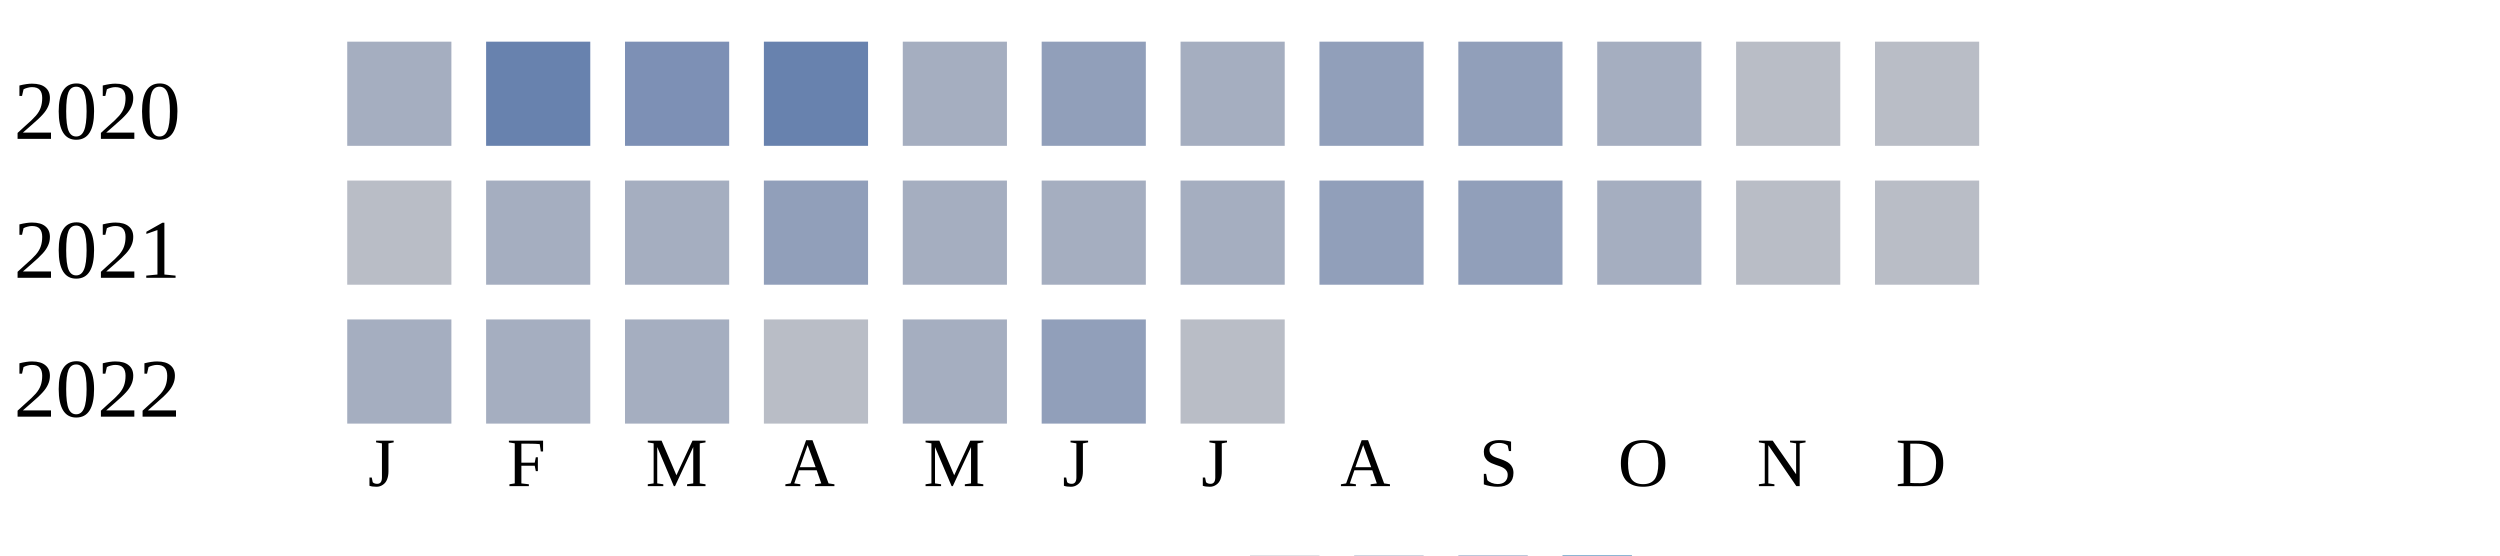
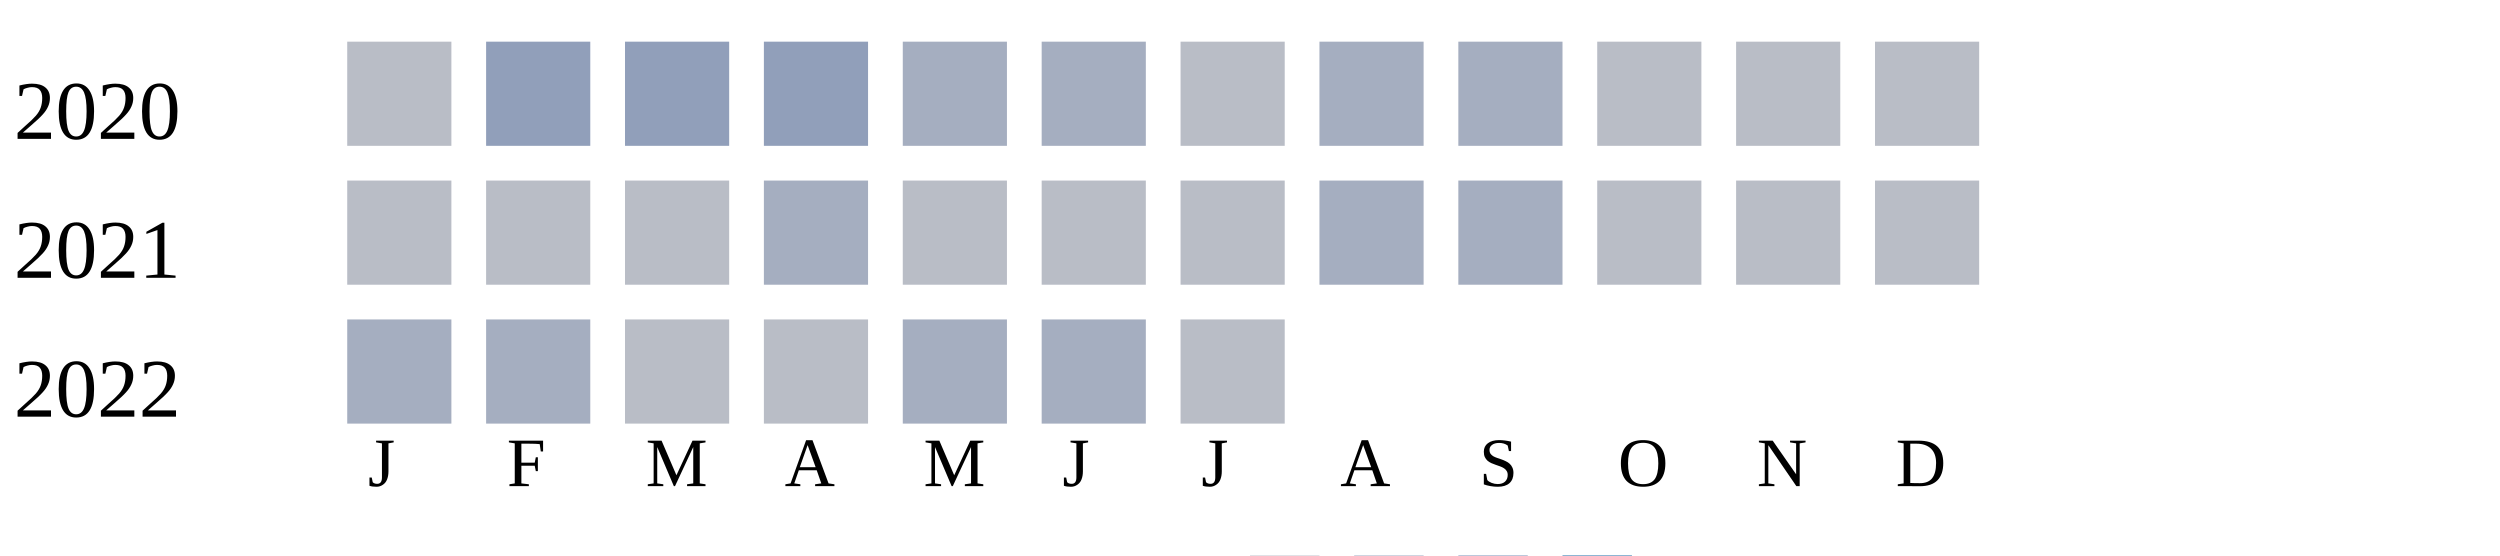
<svg xmlns="http://www.w3.org/2000/svg" width="360" height="80">
  <g transform="translate(0 0)">
    <text x="2" y="20">2020</text>
-     <rect x="50" y="6" width="15" height="15" fill="#a5aec0" />
-     <rect x="70" y="6" width="15" height="15" fill="#6882ae" />
-     <rect x="90" y="6" width="15" height="15" fill="#7d90b5" />
-     <rect x="110" y="6" width="15" height="15" fill="#6882ae" />
+     <rect x="50" y="6" width="15" height="15" fill="#b9bdc6" />
+     <rect x="70" y="6" width="15" height="15" fill="#919fba" />
+     <rect x="90" y="6" width="15" height="15" fill="#919fba" />
+     <rect x="110" y="6" width="15" height="15" fill="#919fba" />
    <rect x="130" y="6" width="15" height="15" fill="#a5aec0" />
-     <rect x="150" y="6" width="15" height="15" fill="#919fba" />
-     <rect x="170" y="6" width="15" height="15" fill="#a5aec0" />
-     <rect x="190" y="6" width="15" height="15" fill="#919fba" />
-     <rect x="210" y="6" width="15" height="15" fill="#919fba" />
-     <rect x="230" y="6" width="15" height="15" fill="#a5aec0" />
+     <rect x="150" y="6" width="15" height="15" fill="#a5aec0" />
+     <rect x="170" y="6" width="15" height="15" fill="#b9bdc6" />
+     <rect x="190" y="6" width="15" height="15" fill="#a5aec0" />
+     <rect x="210" y="6" width="15" height="15" fill="#a5aec0" />
+     <rect x="230" y="6" width="15" height="15" fill="#b9bdc6" />
    <rect x="250" y="6" width="15" height="15" fill="#b9bdc6" />
    <rect x="270" y="6" width="15" height="15" fill="#b9bdc6" />
  </g>
  <g transform="translate(0 20)">
    <text x="2" y="20">2021</text>
    <rect x="50" y="6" width="15" height="15" fill="#b9bdc6" />
-     <rect x="70" y="6" width="15" height="15" fill="#a5aec0" />
-     <rect x="90" y="6" width="15" height="15" fill="#a5aec0" />
-     <rect x="110" y="6" width="15" height="15" fill="#919fba" />
-     <rect x="130" y="6" width="15" height="15" fill="#a5aec0" />
-     <rect x="150" y="6" width="15" height="15" fill="#a5aec0" />
-     <rect x="170" y="6" width="15" height="15" fill="#a5aec0" />
-     <rect x="190" y="6" width="15" height="15" fill="#919fba" />
-     <rect x="210" y="6" width="15" height="15" fill="#919fba" />
-     <rect x="230" y="6" width="15" height="15" fill="#a5aec0" />
+     <rect x="70" y="6" width="15" height="15" fill="#b9bdc6" />
+     <rect x="90" y="6" width="15" height="15" fill="#b9bdc6" />
+     <rect x="110" y="6" width="15" height="15" fill="#a5aec0" />
+     <rect x="130" y="6" width="15" height="15" fill="#b9bdc6" />
+     <rect x="150" y="6" width="15" height="15" fill="#b9bdc6" />
+     <rect x="170" y="6" width="15" height="15" fill="#b9bdc6" />
+     <rect x="190" y="6" width="15" height="15" fill="#a5aec0" />
+     <rect x="210" y="6" width="15" height="15" fill="#a5aec0" />
+     <rect x="230" y="6" width="15" height="15" fill="#b9bdc6" />
    <rect x="250" y="6" width="15" height="15" fill="#b9bdc6" />
    <rect x="270" y="6" width="15" height="15" fill="#b9bdc6" />
  </g>
  <g transform="translate(0 40)">
    <text x="2" y="20">2022</text>
    <rect x="50" y="6" width="15" height="15" fill="#a5aec0" />
    <rect x="70" y="6" width="15" height="15" fill="#a5aec0" />
-     <rect x="90" y="6" width="15" height="15" fill="#a5aec0" />
+     <rect x="90" y="6" width="15" height="15" fill="#b9bdc6" />
    <rect x="110" y="6" width="15" height="15" fill="#b9bdc6" />
    <rect x="130" y="6" width="15" height="15" fill="#a5aec0" />
-     <rect x="150" y="6" width="15" height="15" fill="#919fba" />
+     <rect x="150" y="6" width="15" height="15" fill="#a5aec0" />
    <rect x="170" y="6" width="15" height="15" fill="#b9bdc6" />
  </g>
  <text style="font-size: 10px; text-align: center" x="53" y="70">J</text>
  <text style="font-size: 10px; text-align: center" x="73" y="70">F</text>
  <text style="font-size: 10px; text-align: center" x="93" y="70">M</text>
  <text style="font-size: 10px; text-align: center" x="113" y="70">A</text>
  <text style="font-size: 10px; text-align: center" x="133" y="70">M</text>
  <text style="font-size: 10px; text-align: center" x="153" y="70">J</text>
  <text style="font-size: 10px; text-align: center" x="173" y="70">J</text>
  <text style="font-size: 10px; text-align: center" x="193" y="70">A</text>
  <text style="font-size: 10px; text-align: center" x="213" y="70">S</text>
  <text style="font-size: 10px; text-align: center" x="233" y="70">O</text>
  <text style="font-size: 10px; text-align: center" x="253" y="70">N</text>
  <text style="font-size: 10px; text-align: center" x="273" y="70">D</text>
  <text style="font-size: 10px;" x="155" y="89">Less</text>
  <rect fill="#b9bdc6" width="10" height="10" x="180" y="80" />
  <rect fill="#919fba" width="10" height="10" x="195" y="80" />
  <rect fill="#6882ae" width="10" height="10" x="210" y="80" />
  <rect fill="#005a9c" width="10" height="10" x="225" y="80" />
  <text x="240" y="89" style="font-size: 10px;">More</text>
</svg>
